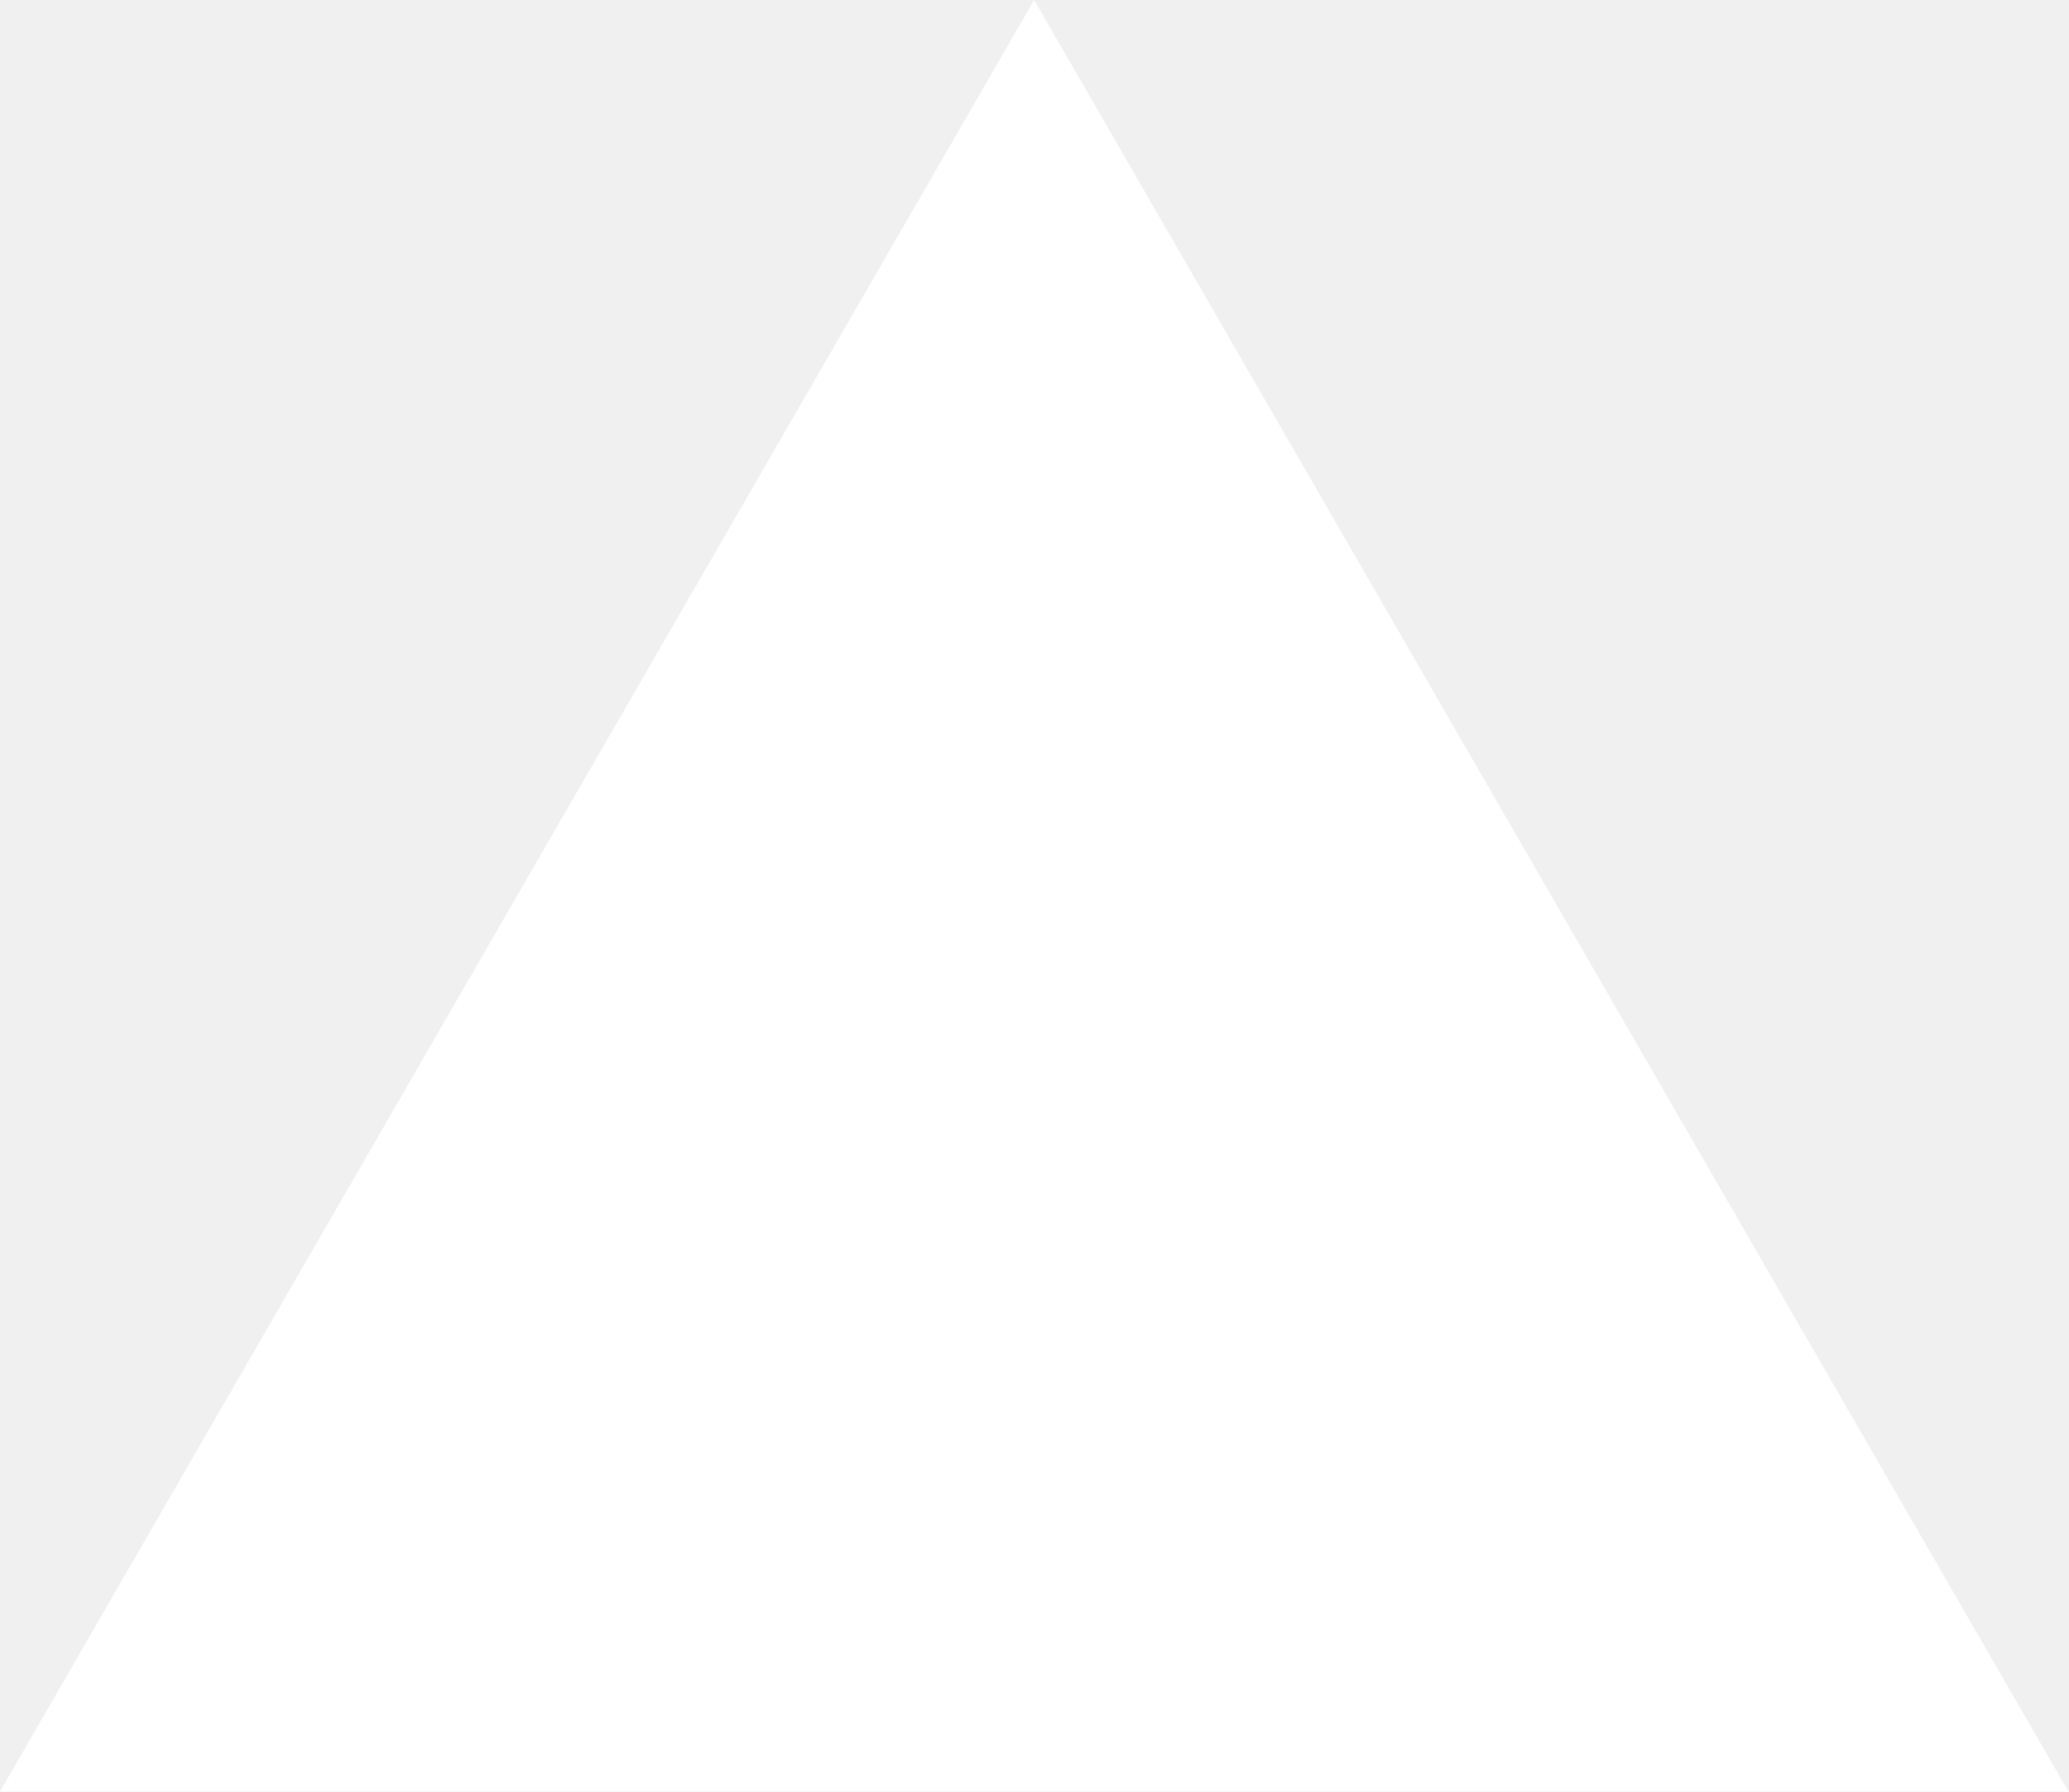
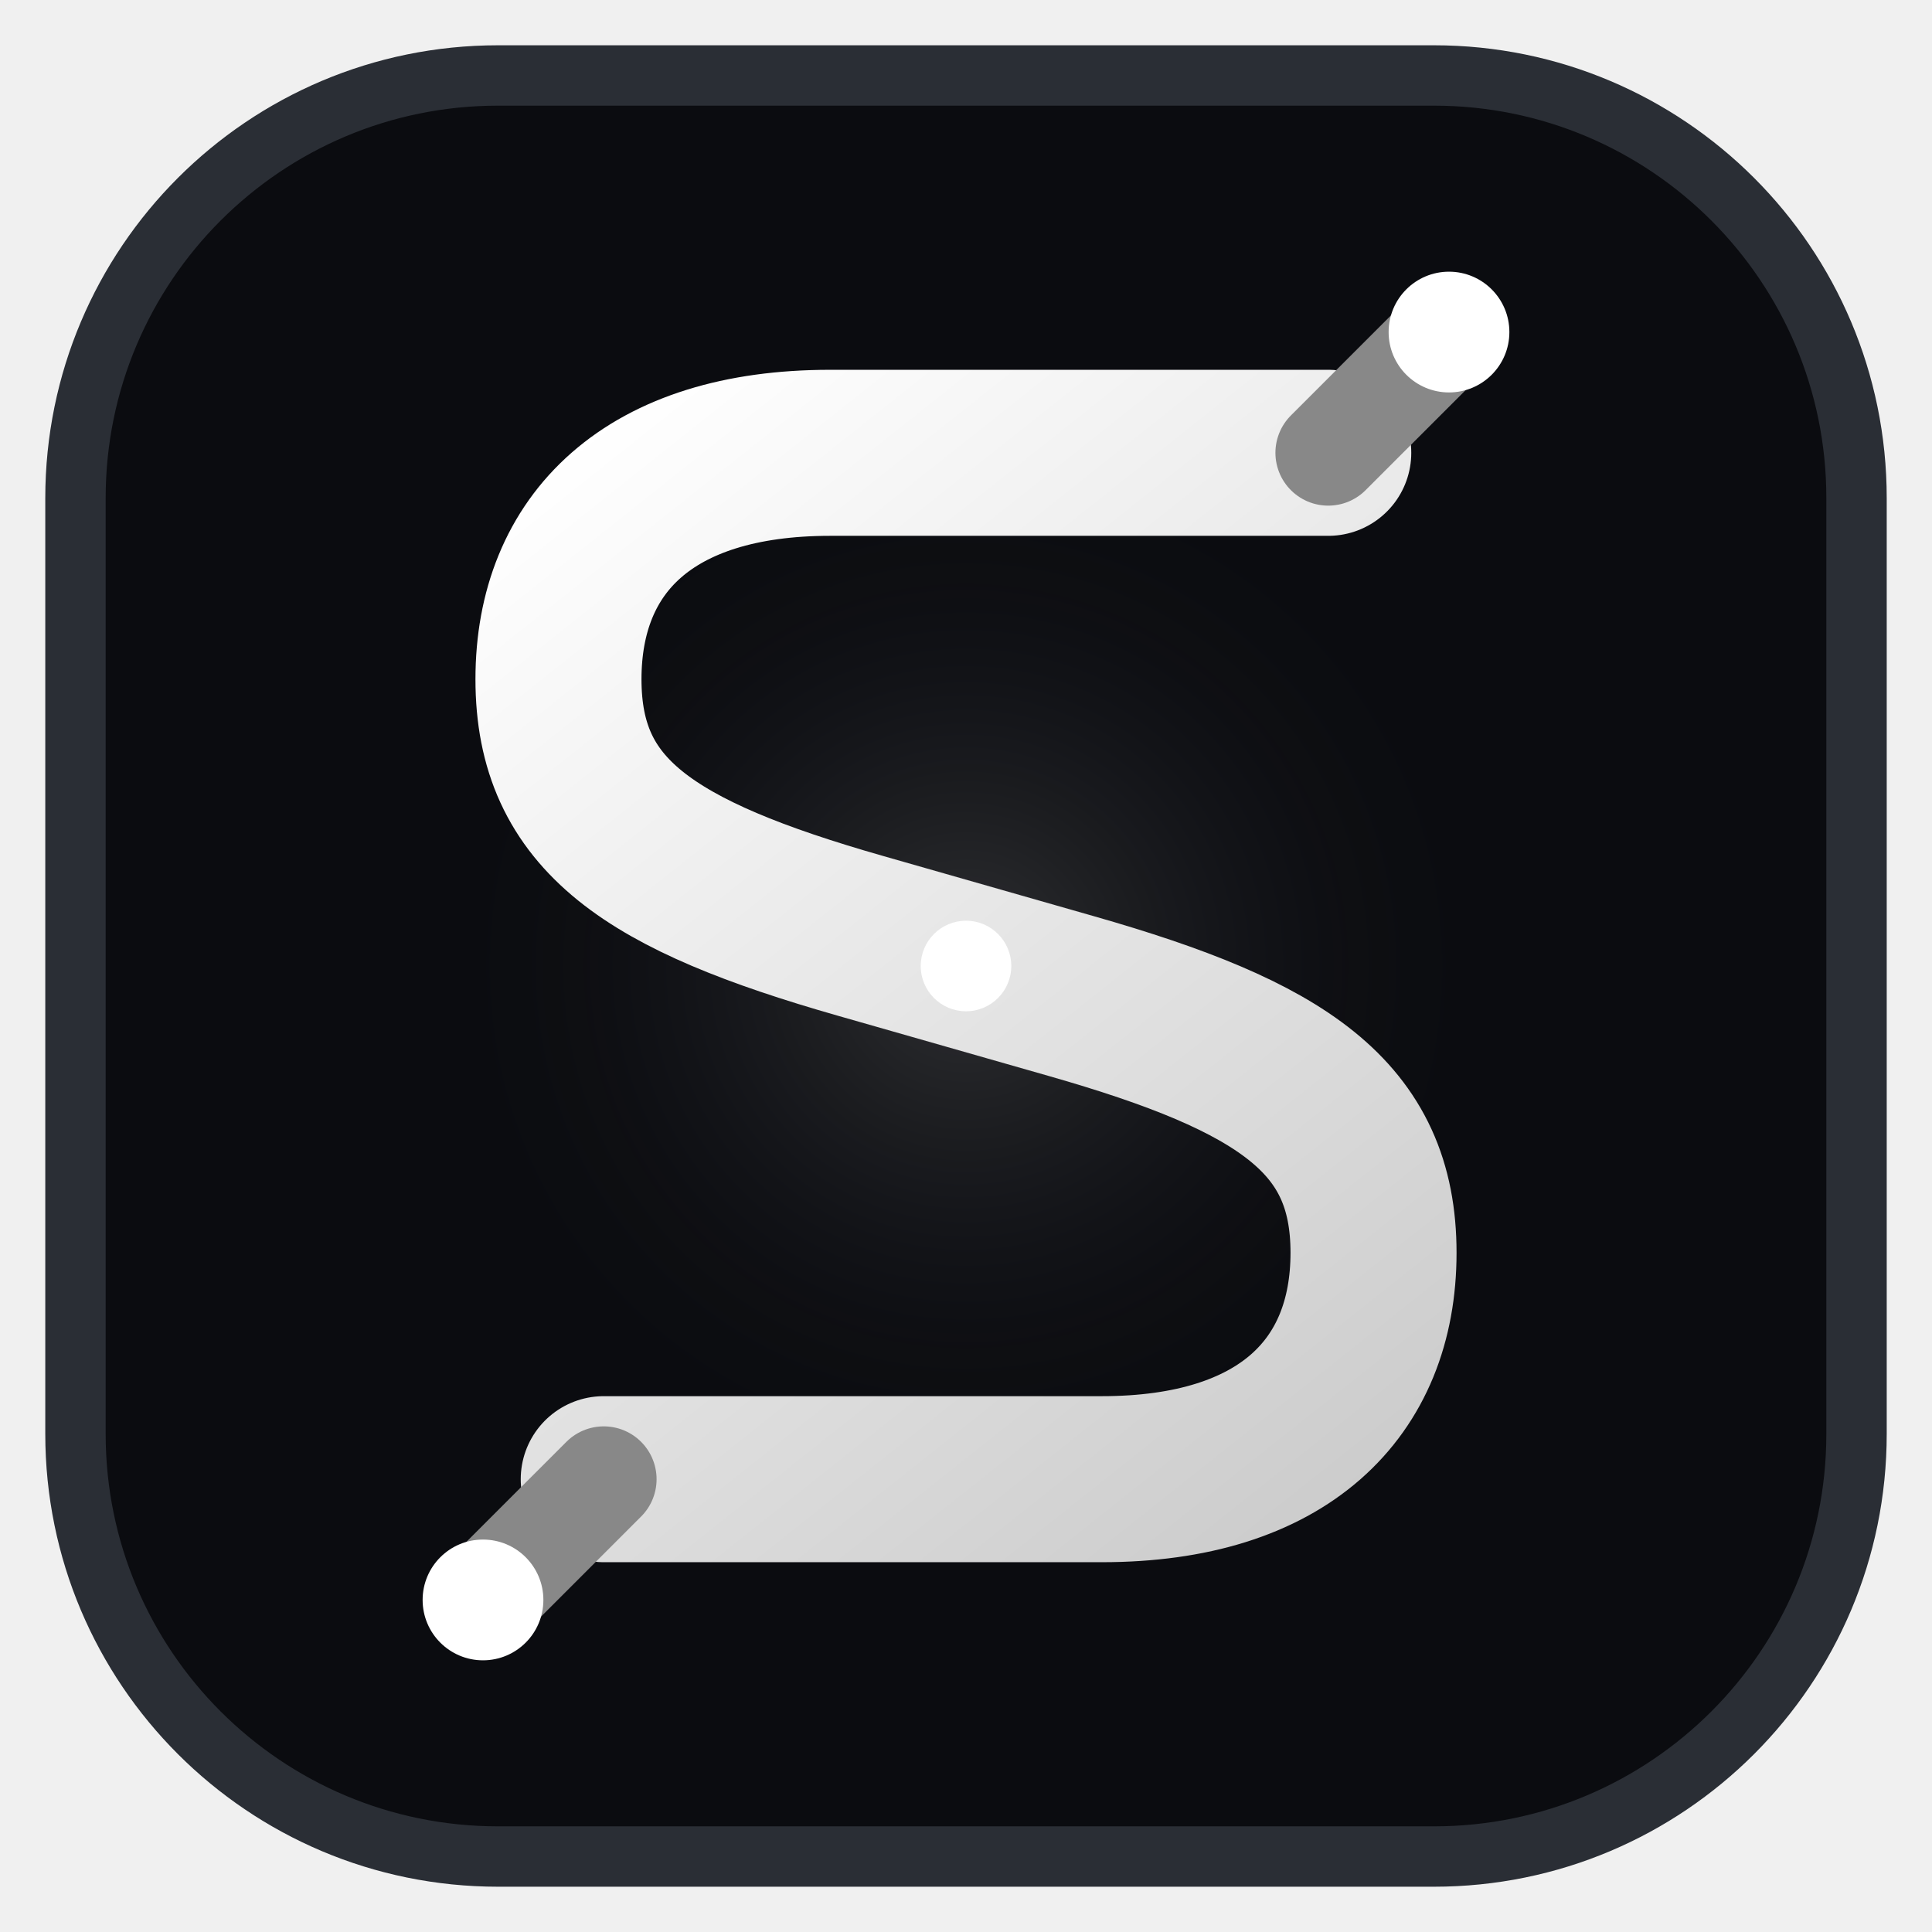
- <svg xmlns="http://www.w3.org/2000/svg" fill="none" viewBox="0 0 1155 1000">
-   <path d="m577.3 0 577.4 1000H0z" fill="#fff" />
+ <svg xmlns="http://www.w3.org/2000/svg" viewBox="0 0 512 512" fill="none">
+   <rect x="20" y="20" width="472" height="472" rx="112" fill="#0b0c10" stroke="#2a2e35" stroke-width="16" />
+   <circle cx="256" cy="256" r="140" fill="url(#subtleGlow)" opacity="0.15" />
+   <path d="M 352 120 L 220 120 C 172 120 148 144 148 180 C 148 216 172 232 228 248 L 284 264 C 340 280 364 296 364 332 C 364 368 340 392 292 392 L 160 392" stroke="url(#sGradient)" stroke-width="44" stroke-linecap="round" stroke-linejoin="round" />
+   <path d="M 352 120 L 384 88" stroke="#888888" stroke-width="28" stroke-linecap="round" />
+   <path d="M 160 392 L 128 424" stroke="#888888" stroke-width="28" stroke-linecap="round" />
+   <circle cx="384" cy="88" r="16" fill="#ffffff" />
+   <circle cx="128" cy="424" r="16" fill="#ffffff" />
+   <circle cx="256" cy="256" r="12" fill="#ffffff" />
+   <defs>
+     <linearGradient id="sGradient" x1="148" y1="120" x2="364" y2="392" gradientUnits="userSpaceOnUse">
+       <stop offset="0%" stop-color="#ffffff" />
+       <stop offset="100%" stop-color="#cccccc" />
+     </linearGradient>
+     <radialGradient id="subtleGlow" cx="256" cy="256" r="140" gradientUnits="userSpaceOnUse">
+       <stop offset="0%" stop-color="#ffffff" />
+       <stop offset="100%" stop-color="#0b0c10" stop-opacity="0" />
+     </radialGradient>
+   </defs>
</svg>
